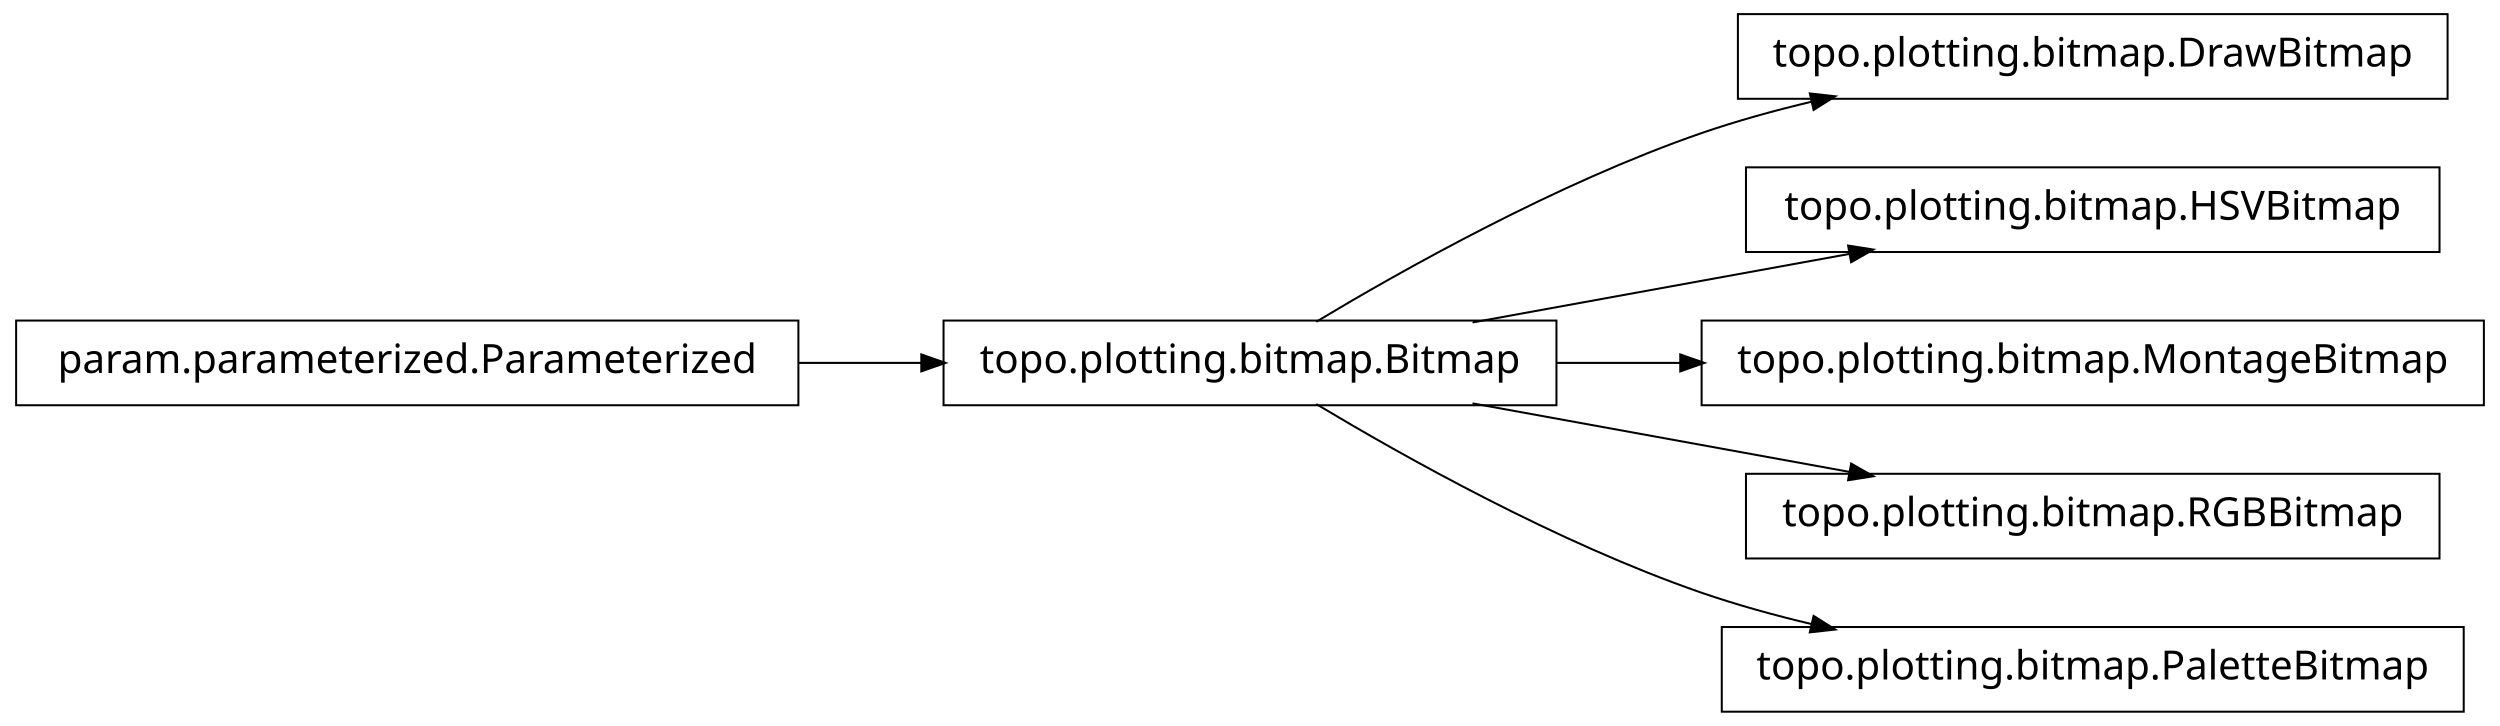
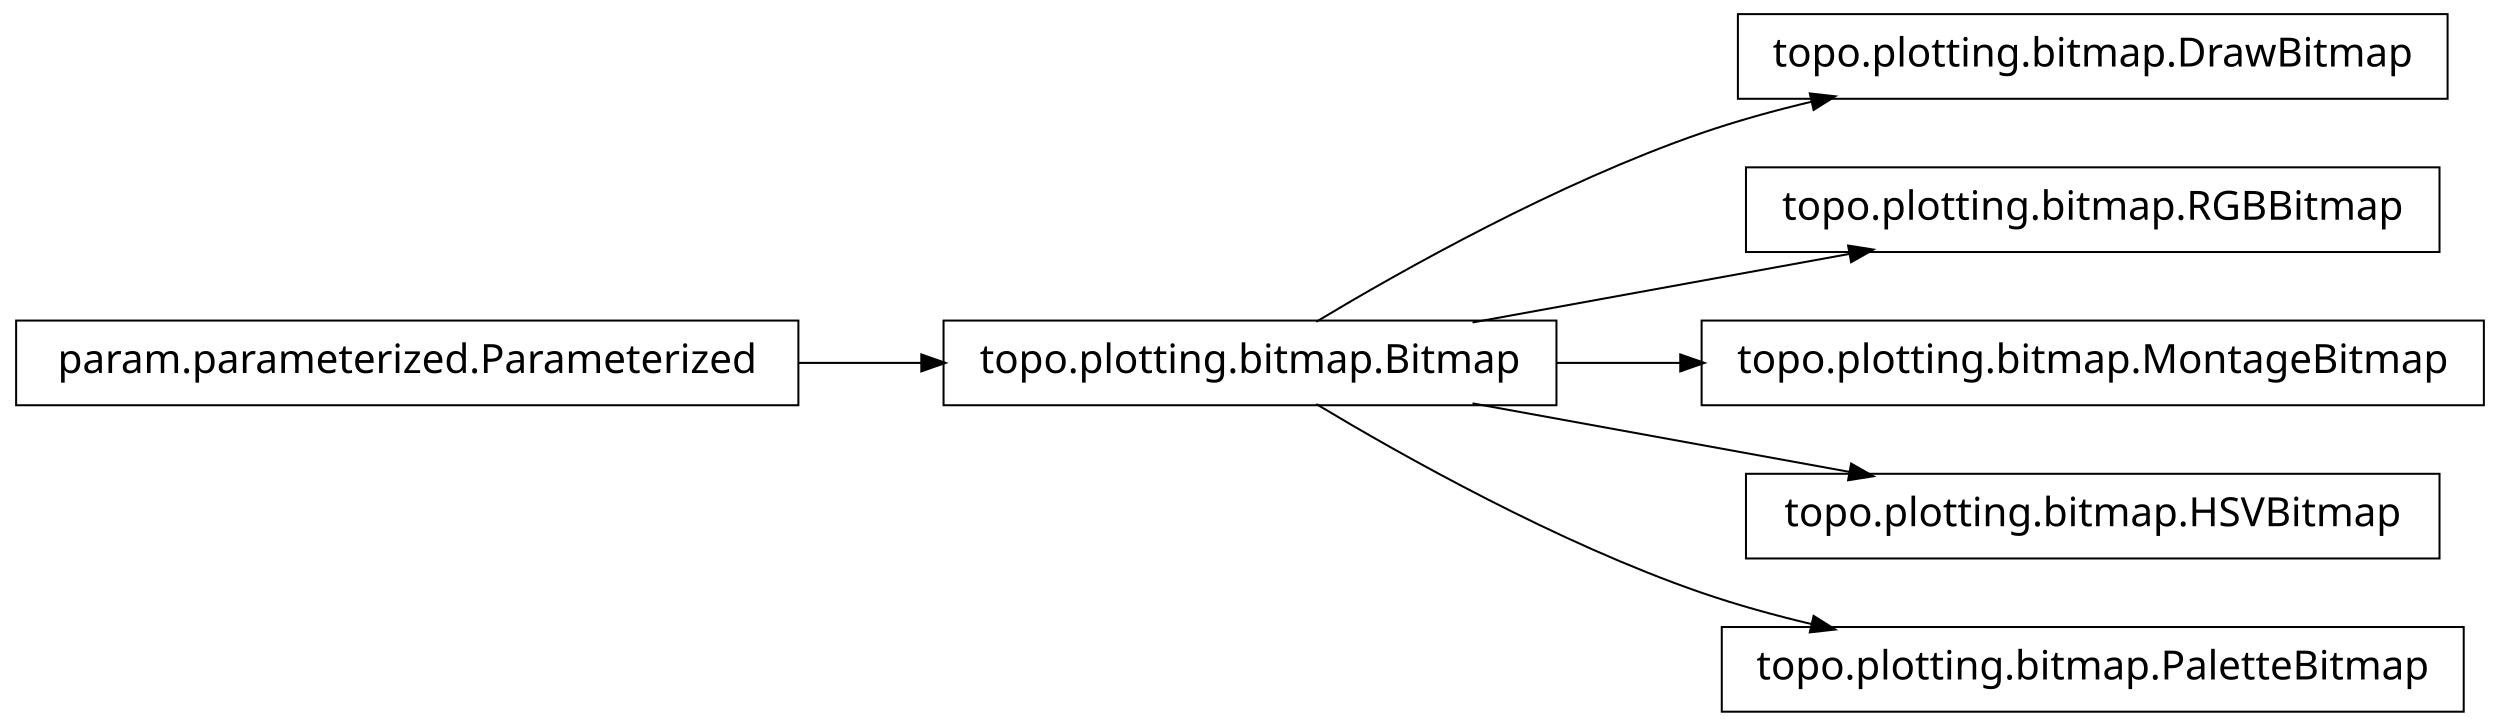
<svg xmlns="http://www.w3.org/2000/svg" width="620pt" height="180pt" viewBox="0.00 0.00 620.00 180.00">
  <g id="graph1" class="graph" transform="scale(1 1) rotate(0) translate(4 176)">
    <polygon fill="white" stroke="white" points="-4,5 -4,-176 617,-176 617,5 -4,5" />
    <g id="node1" class="node">
-       <polygon fill="none" stroke="black" stroke-width="0.5" points="603,-172.5 427,-172.5 427,-151.5 603,-151.5 603,-172.5" />
-       <text text-anchor="middle" x="515" y="-159.5" font-family="Vera" font-size="10.00">topo.plotting.bitmap.DrawBitmap</text>
+       <polygon fill="none" stroke="black" stroke-width="0.5" points="194,-96.5 5.68434e-14,-96.5 0,-75.5 194,-75.5 194,-96.5" />
+       <text text-anchor="middle" x="97" y="-83.5" font-family="Vera" font-size="10.00">param.parameterized.Parameterized</text>
    </g>
    <g id="node2" class="node">
      <polygon fill="none" stroke="black" stroke-width="0.5" points="382,-96.5 230,-96.5 230,-75.5 382,-75.5 382,-96.5" />
      <text text-anchor="middle" x="306" y="-83.5" font-family="Vera" font-size="10.00">topo.plotting.bitmap.Bitmap</text>
    </g>
    <g id="edge2" class="edge">
+       <path fill="none" stroke="black" stroke-width="0.5" d="M194.158,-86C204.325,-86 214.585,-86 224.55,-86" />
+       <polygon fill="black" stroke="black" points="224.733,-87.75 229.733,-86 224.733,-84.25 224.733,-87.75" />
+     </g>
+     <g id="node4" class="node">
+       <polygon fill="none" stroke="black" stroke-width="0.5" points="603,-172.5 427,-172.5 427,-151.5 603,-151.5 603,-172.5" />
+       <text text-anchor="middle" x="515" y="-159.5" font-family="Vera" font-size="10.00">topo.plotting.bitmap.DrawBitmap</text>
+     </g>
+     <g id="edge4" class="edge">
      <path fill="none" stroke="black" stroke-width="0.5" d="M322.433,-96.209C343.714,-108.99 382.318,-130.694 418,-143 426.772,-146.025 436.167,-148.62 445.529,-150.832" />
      <polygon fill="black" stroke="black" points="445.153,-152.541 450.418,-151.953 445.936,-149.13 445.153,-152.541" />
    </g>
    <g id="node6" class="node">
      <polygon fill="none" stroke="black" stroke-width="0.5" points="601,-134.5 429,-134.5 429,-113.5 601,-113.5 601,-134.5" />
-       <text text-anchor="middle" x="515" y="-121.5" font-family="Vera" font-size="10.00">topo.plotting.bitmap.HSVBitmap</text>
+       <text text-anchor="middle" x="515" y="-121.5" font-family="Vera" font-size="10.00">topo.plotting.bitmap.RGBBitmap</text>
    </g>
    <g id="edge6" class="edge">
      <path fill="none" stroke="black" stroke-width="0.5" d="M361.186,-96.034C389.996,-101.272 425.294,-107.69 454.806,-113.056" />
      <polygon fill="black" stroke="black" points="454.635,-114.803 459.868,-113.976 455.261,-111.36 454.635,-114.803" />
    </g>
    <g id="node8" class="node">
      <polygon fill="none" stroke="black" stroke-width="0.5" points="612,-96.5 418,-96.5 418,-75.5 612,-75.5 612,-96.5" />
      <text text-anchor="middle" x="515" y="-83.5" font-family="Vera" font-size="10.00">topo.plotting.bitmap.MontageBitmap</text>
    </g>
    <g id="edge8" class="edge">
      <path fill="none" stroke="black" stroke-width="0.5" d="M382.045,-86C392.075,-86 402.484,-86 412.862,-86" />
      <polygon fill="black" stroke="black" points="412.952,-87.75 417.952,-86 412.952,-84.25 412.952,-87.75" />
    </g>
    <g id="node10" class="node">
      <polygon fill="none" stroke="black" stroke-width="0.5" points="601,-58.5 429,-58.5 429,-37.5 601,-37.5 601,-58.5" />
-       <text text-anchor="middle" x="515" y="-45.5" font-family="Vera" font-size="10.00">topo.plotting.bitmap.RGBBitmap</text>
+       <text text-anchor="middle" x="515" y="-45.5" font-family="Vera" font-size="10.00">topo.plotting.bitmap.HSVBitmap</text>
    </g>
    <g id="edge10" class="edge">
      <path fill="none" stroke="black" stroke-width="0.5" d="M361.186,-75.966C389.996,-70.728 425.294,-64.31 454.806,-58.944" />
      <polygon fill="black" stroke="black" points="455.261,-60.64 459.868,-58.024 454.635,-57.197 455.261,-60.64" />
    </g>
    <g id="node12" class="node">
      <polygon fill="none" stroke="black" stroke-width="0.5" points="607,-20.5 423,-20.5 423,0.5 607,0.5 607,-20.5" />
      <text text-anchor="middle" x="515" y="-7.5" font-family="Vera" font-size="10.00">topo.plotting.bitmap.PaletteBitmap</text>
    </g>
    <g id="edge12" class="edge">
      <path fill="none" stroke="black" stroke-width="0.5" d="M322.433,-75.791C343.714,-63.01 382.318,-41.306 418,-29 426.772,-25.975 436.167,-23.38 445.529,-21.168" />
      <polygon fill="black" stroke="black" points="445.936,-22.87 450.418,-20.047 445.153,-19.459 445.936,-22.87" />
    </g>
-     <g id="node4" class="node">
-       <polygon fill="none" stroke="black" stroke-width="0.5" points="194,-96.5 5.68434e-14,-96.5 0,-75.5 194,-75.5 194,-96.5" />
-       <text text-anchor="middle" x="97" y="-83.5" font-family="Vera" font-size="10.00">param.parameterized.Parameterized</text>
-     </g>
-     <g id="edge4" class="edge">
-       <path fill="none" stroke="black" stroke-width="0.5" d="M194.158,-86C204.325,-86 214.585,-86 224.55,-86" />
-       <polygon fill="black" stroke="black" points="224.733,-87.75 229.733,-86 224.733,-84.25 224.733,-87.75" />
-     </g>
  </g>
</svg>
